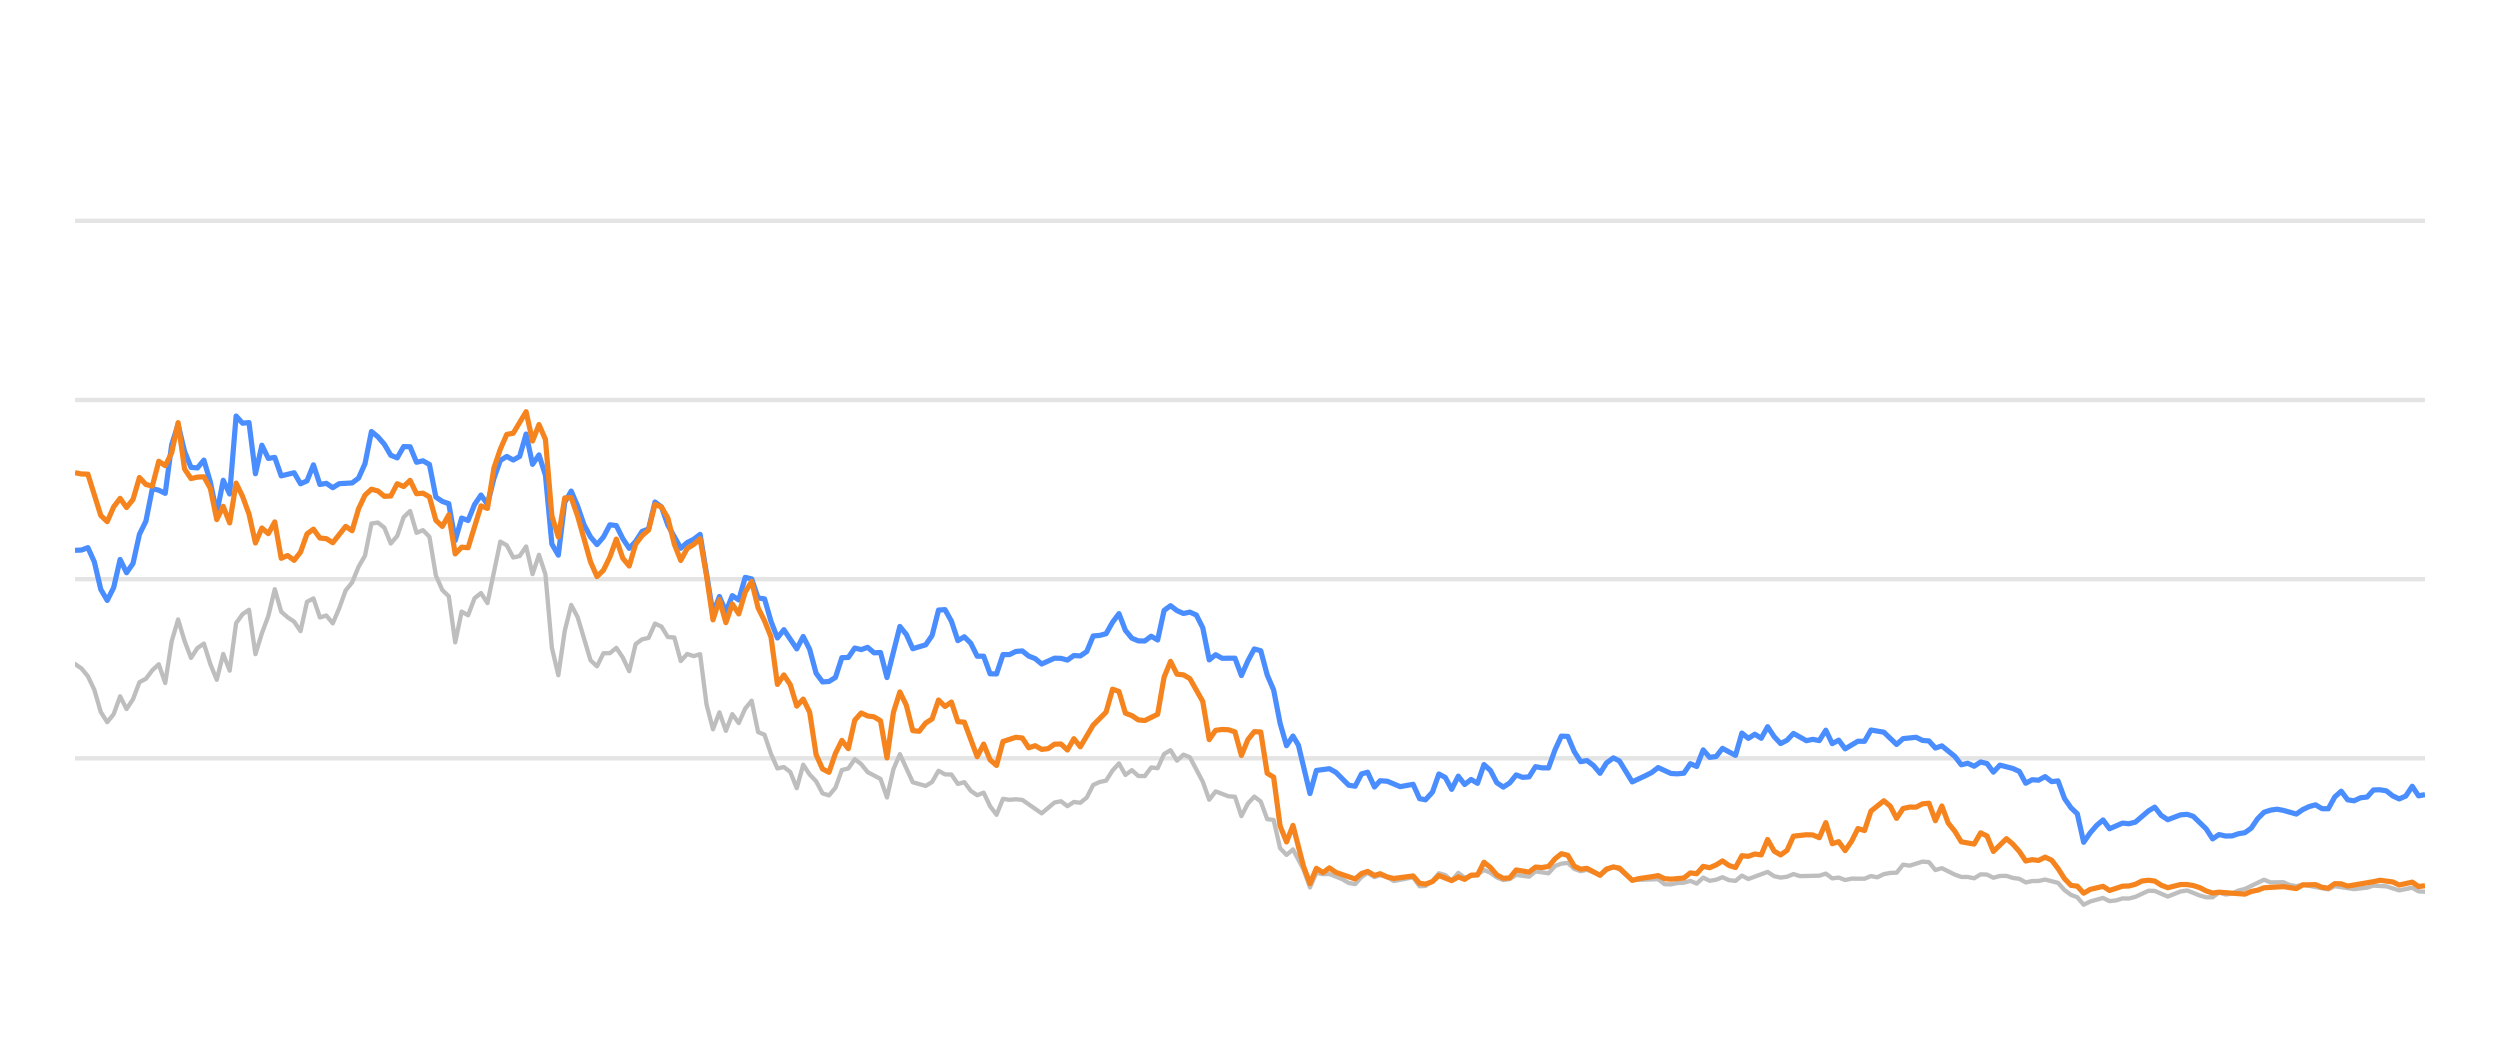
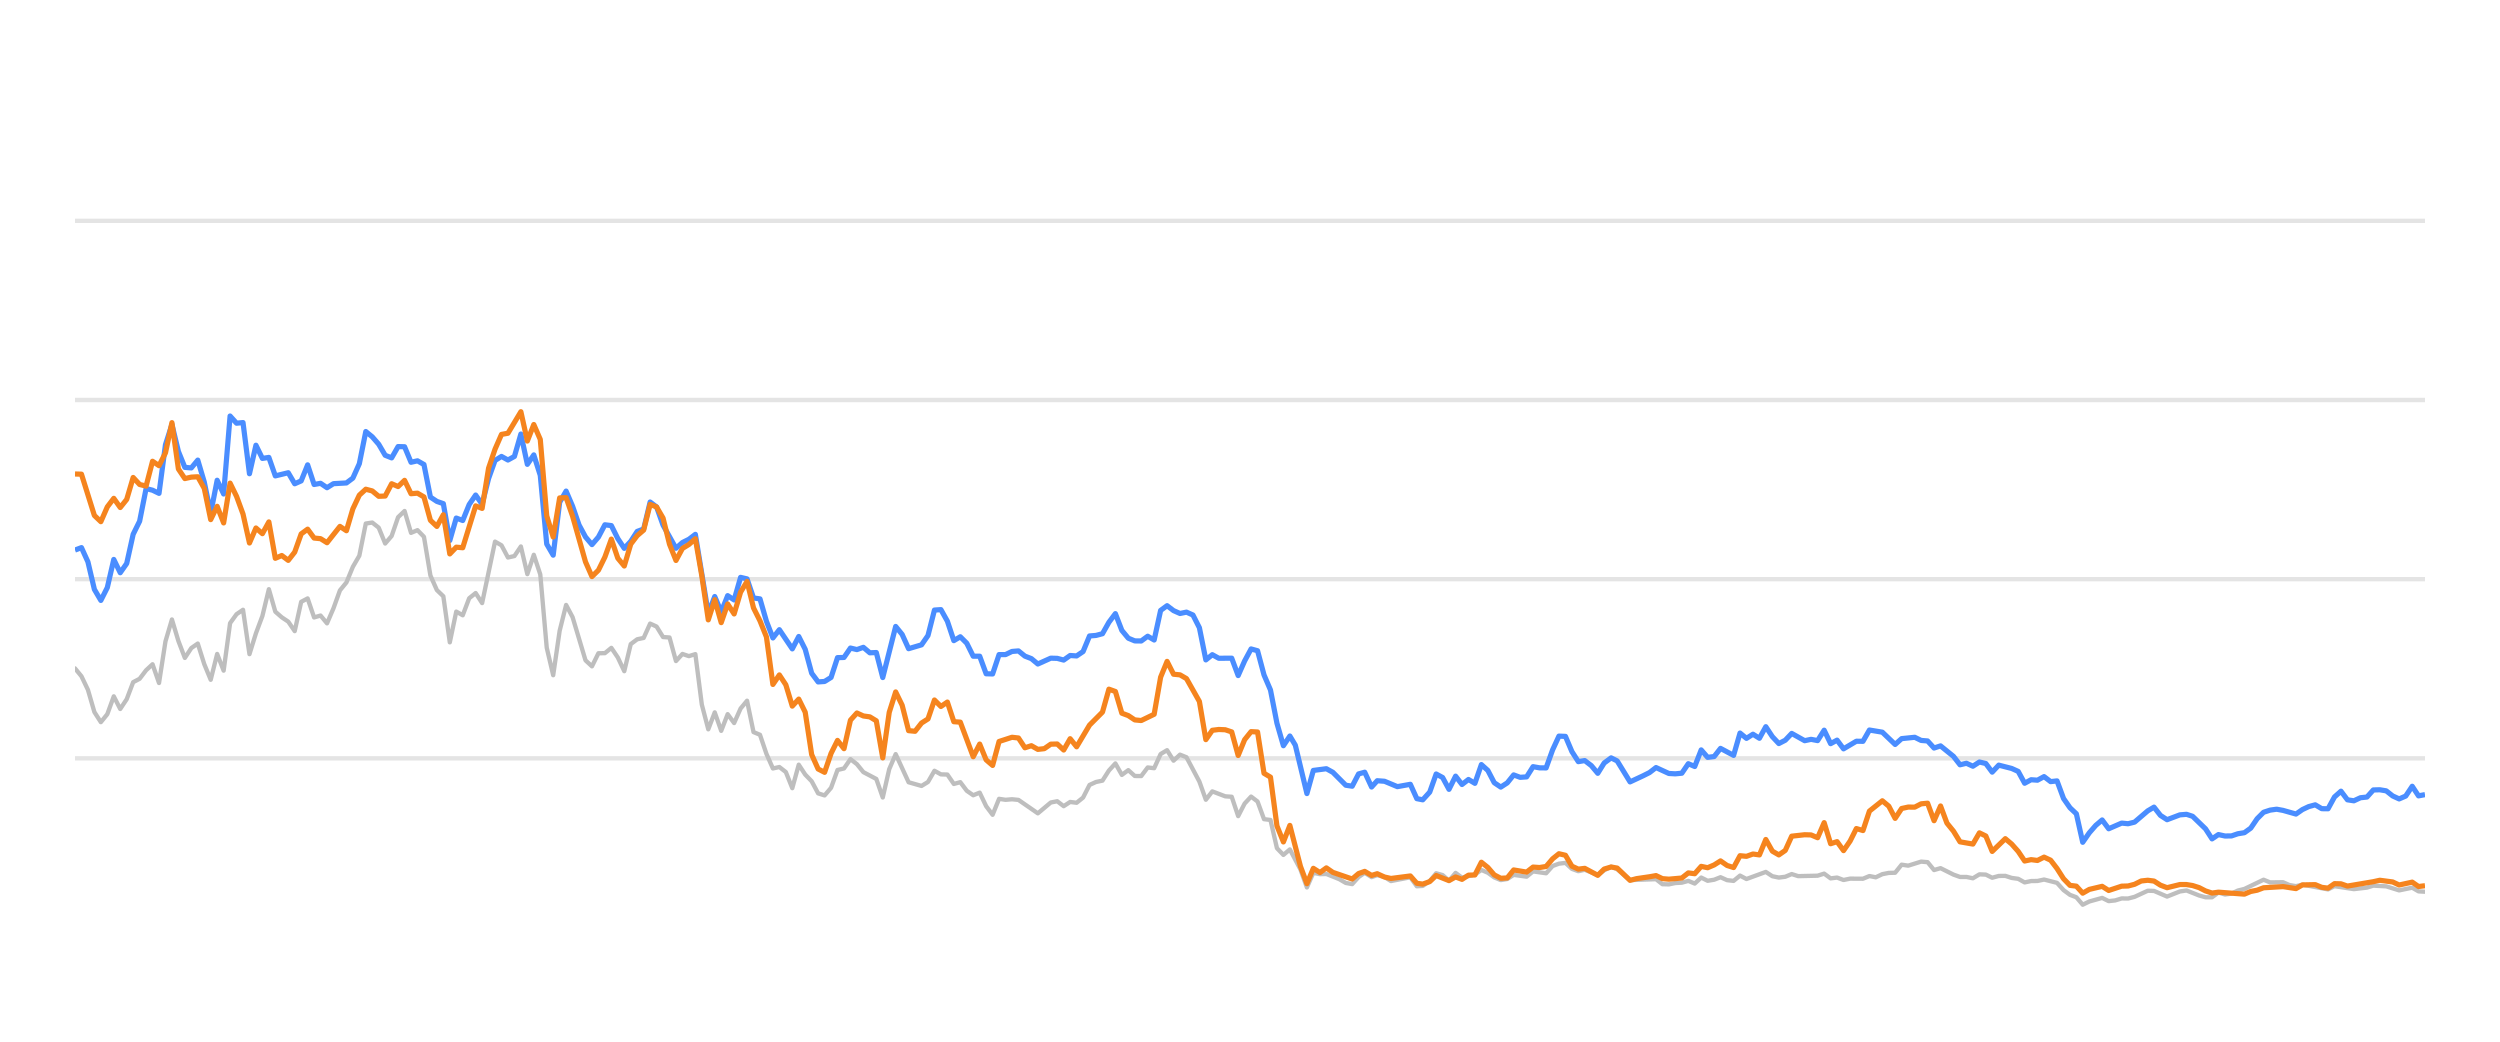
<svg xmlns="http://www.w3.org/2000/svg" width="288pt" height="120pt" viewBox="0 0 288 120" version="1.1">
  <defs>
    <style type="text/css">*{stroke-linejoin: round; stroke-linecap: butt}</style>
  </defs>
  <g id="figure_1">
    <g id="patch_1">
      <path d="M 0 120  L 288 120  L 288 0  L 0 0  L 0 120  z " style="fill: none; opacity: 0" />
    </g>
    <g id="axes_1">
      <g id="patch_2">
        <path d="M 8.64 108  L 279.36 108  L 279.36 4.8  L 8.64 4.8  L 8.64 108  z " style="fill: none" />
      </g>
      <g id="matplotlib.axis_1" />
      <g id="matplotlib.axis_2" />
      <g id="line2d_1">
-         <path d="M 8.64 87.36  L 279.36 87.36  " clip-path="url(#p61be73d9da)" style="fill: none; stroke: #b2b2b2; stroke-opacity: 0.35; stroke-width: 0.5; stroke-linecap: square" />
+         <path d="M 8.64 87.36  L 279.36 87.36  " clip-path="url(#p793361aeb5)" style="fill: none; stroke: #b2b2b2; stroke-opacity: 0.35; stroke-width: 0.5; stroke-linecap: square" />
      </g>
      <g id="line2d_2">
-         <path d="M 8.64 66.72  L 279.36 66.72  " clip-path="url(#p61be73d9da)" style="fill: none; stroke: #b2b2b2; stroke-opacity: 0.35; stroke-width: 0.5; stroke-linecap: square" />
+         <path d="M 8.64 66.72  L 279.36 66.72  " clip-path="url(#p793361aeb5)" style="fill: none; stroke: #b2b2b2; stroke-opacity: 0.35; stroke-width: 0.5; stroke-linecap: square" />
      </g>
      <g id="line2d_3">
-         <path d="M 8.64 46.08  L 279.36 46.08  " clip-path="url(#p61be73d9da)" style="fill: none; stroke: #b2b2b2; stroke-opacity: 0.35; stroke-width: 0.5; stroke-linecap: square" />
+         <path d="M 8.64 46.08  L 279.36 46.08  " clip-path="url(#p793361aeb5)" style="fill: none; stroke: #b2b2b2; stroke-opacity: 0.35; stroke-width: 0.5; stroke-linecap: square" />
      </g>
      <g id="line2d_4">
-         <path d="M 8.64 25.44  L 279.36 25.44  " clip-path="url(#p61be73d9da)" style="fill: none; stroke: #b2b2b2; stroke-opacity: 0.35; stroke-width: 0.5; stroke-linecap: square" />
+         <path d="M 8.64 25.44  L 279.36 25.44  " clip-path="url(#p793361aeb5)" style="fill: none; stroke: #b2b2b2; stroke-opacity: 0.35; stroke-width: 0.5; stroke-linecap: square" />
      </g>
      <g id="line2d_5">
-         <path d="M 8.64 76.493  L 9.382 76.999  L 10.125 77.907  L 10.867 79.465  L 11.61 82.025  L 12.352 83.191  L 13.094 82.272  L 13.837 80.219  L 14.579 81.674  L 15.321 80.549  L 16.064 78.588  L 16.806 78.196  L 17.549 77.215  L 18.291 76.524  L 19.033 78.681  L 19.776 73.882  L 20.518 71.364  L 21.261 73.841  L 22.003 75.791  L 22.745 74.656  L 23.488 74.14  L 24.23 76.503  L 24.972 78.309  L 25.715 75.337  L 26.457 77.257  L 27.2 71.787  L 27.942 70.755  L 28.684 70.249  L 29.427 75.358  L 30.169 72.953  L 30.912 70.962  L 31.654 67.876  L 32.396 70.466  L 33.139 71.116  L 33.881 71.612  L 34.623 72.706  L 35.366 69.331  L 36.108 68.939  L 36.851 71.127  L 37.593 70.91  L 38.335 71.808  L 39.078 70.074  L 39.82 68.01  L 40.562 67.102  L 41.305 65.296  L 42.047 64.016  L 42.79 60.311  L 43.532 60.198  L 44.274 60.786  L 45.017 62.613  L 45.759 61.746  L 46.502 59.579  L 47.244 58.866  L 47.986 61.385  L 48.729 61.075  L 49.471 61.839  L 50.213 66.297  L 50.956 67.979  L 51.698 68.691  L 52.441 73.996  L 53.183 70.456  L 53.925 70.879  L 54.668 68.918  L 55.41 68.32  L 56.153 69.475  L 57.637 62.396  L 58.38 62.819  L 59.122 64.223  L 59.864 64.057  L 60.607 62.953  L 61.349 66.142  L 62.092 63.913  L 62.834 66.173  L 63.576 74.615  L 64.319 77.783  L 65.061 72.664  L 65.804 69.692  L 66.546 71.096  L 68.031 76.07  L 68.773 76.761  L 69.515 75.255  L 70.258 75.244  L 71 74.635  L 71.743 75.74  L 72.485 77.319  L 73.227 74.202  L 73.97 73.645  L 74.712 73.49  L 75.455 71.839  L 76.197 72.179  L 76.939 73.387  L 77.682 73.438  L 78.424 76.152  L 79.166 75.337  L 79.909 75.585  L 80.651 75.358  L 81.394 81.168  L 82.136 84.016  L 82.878 82.066  L 83.621 84.192  L 84.363 82.272  L 85.106 83.294  L 85.848 81.622  L 86.59 80.724  L 87.333 84.336  L 88.075 84.646  L 88.817 86.844  L 89.56 88.526  L 90.302 88.361  L 91.045 88.939  L 91.787 90.797  L 92.529 88.093  L 93.272 89.228  L 94.014 90.002  L 94.757 91.395  L 95.499 91.632  L 96.241 90.755  L 96.984 88.702  L 97.726 88.526  L 98.468 87.453  L 99.211 88.031  L 99.953 88.949  L 101.438 89.734  L 102.18 91.87  L 102.923 88.609  L 103.665 86.875  L 105.15 90.115  L 106.635 90.539  L 107.377 90.084  L 108.119 88.794  L 108.862 89.207  L 109.604 89.228  L 110.347 90.312  L 111.089 90.105  L 111.831 91.096  L 112.574 91.612  L 113.316 91.313  L 114.058 92.871  L 114.801 93.862  L 115.543 92.025  L 116.286 92.138  L 117.028 92.076  L 117.77 92.148  L 119.998 93.696  L 121.482 92.448  L 122.225 92.303  L 122.967 92.871  L 123.709 92.386  L 124.452 92.479  L 125.194 91.88  L 125.937 90.425  L 126.679 90.084  L 127.421 89.93  L 128.164 88.764  L 128.906 87.948  L 129.649 89.269  L 130.391 88.722  L 131.133 89.393  L 131.876 89.403  L 132.618 88.413  L 133.36 88.495  L 134.103 86.865  L 134.845 86.421  L 135.588 87.628  L 136.33 86.937  L 137.072 87.236  L 138.557 90.043  L 139.3 92.128  L 140.042 91.168  L 141.527 91.736  L 142.269 91.787  L 143.011 94.016  L 143.754 92.572  L 144.496 91.767  L 145.239 92.334  L 145.981 94.367  L 146.723 94.46  L 147.466 97.711  L 148.208 98.485  L 148.951 97.855  L 150.167 100.167  L 150.909 102.231  L 151.648 100.549  L 152.408 100.704  L 153.144 100.683  L 154.631 101.282  L 155.371 101.715  L 156.113 101.849  L 156.847 101.034  L 157.55 100.549  L 158.34 101.044  L 158.989 100.817  L 159.824 101.034  L 160.565 101.498  L 162.792 101.065  L 163.536 102.097  L 164.216 102.056  L 165.019 101.498  L 165.758 100.601  L 166.499 100.807  L 167.232 101.457  L 167.992 100.559  L 168.726 101.106  L 170.209 100.745  L 170.953 100.219  L 171.695 100.539  L 172.431 101.075  L 173.181 101.385  L 173.925 101.261  L 174.663 100.786  L 176.15 100.993  L 176.891 100.384  L 178.389 100.601  L 179.134 99.765  L 179.863 99.496  L 180.611 99.403  L 181.354 100.095  L 182.089 100.363  L 182.827 100.198  L 184.325 100.797  L 185.06 100.26  L 185.858 99.837  L 186.554 100.136  L 188.033 101.385  L 191.016 101.282  L 191.749 101.86  L 192.492 101.88  L 193.228 101.725  L 193.982 101.684  L 194.726 101.478  L 195.463 101.787  L 196.207 101.096  L 196.947 101.467  L 197.696 101.344  L 198.427 101.055  L 199.183 101.395  L 199.929 101.478  L 200.667 100.869  L 201.408 101.261  L 203.629 100.446  L 204.381 100.941  L 205.125 101.096  L 205.865 101.003  L 206.605 100.693  L 207.35 100.931  L 209.582 100.879  L 210.332 100.642  L 211.076 101.189  L 211.817 101.096  L 212.56 101.375  L 213.311 101.22  L 214.792 101.23  L 215.534 100.92  L 216.26 101.065  L 217.015 100.704  L 217.758 100.559  L 218.488 100.539  L 219.233 99.61  L 219.99 99.723  L 221.471 99.259  L 222.216 99.321  L 222.958 100.229  L 223.704 100.012  L 225.19 100.755  L 225.94 101.024  L 226.677 101.024  L 227.422 101.178  L 228.169 100.724  L 228.905 100.755  L 229.638 101.117  L 230.392 100.91  L 231.144 100.9  L 231.875 101.137  L 232.625 101.24  L 233.365 101.653  L 234.108 101.498  L 234.84 101.488  L 235.597 101.323  L 237.086 101.705  L 237.836 102.541  L 238.576 103.088  L 239.306 103.366  L 240.037 104.223  L 240.796 103.851  L 242.27 103.439  L 243.02 103.81  L 243.766 103.728  L 244.512 103.5  L 245.249 103.511  L 245.996 103.315  L 247.51 102.613  L 248.229 102.634  L 249.728 103.284  L 251.198 102.696  L 251.962 102.582  L 253.405 103.16  L 254.147 103.366  L 254.894 103.366  L 255.627 102.819  L 256.383 103.046  L 257.131 102.943  L 257.859 102.592  L 258.612 102.407  L 260.815 101.344  L 261.569 101.653  L 263.049 101.633  L 263.772 101.952  L 264.536 102.087  L 265.277 101.911  L 268.22 102.458  L 268.963 102.087  L 271.188 102.427  L 272.694 102.252  L 273.423 102.025  L 274.907 102.107  L 276.39 102.572  L 277.891 102.262  L 278.616 102.685  L 279.36 102.726  L 279.36 102.726  " clip-path="url(#p61be73d9da)" style="fill: none; stroke: #bebebe; stroke-width: 0.5; stroke-linecap: round" />
+         <path d="M 8.64 76.999  L 9.384 77.907  L 10.129 79.465  L 10.873 82.025  L 11.618 83.191  L 12.362 82.272  L 13.107 80.219  L 13.851 81.674  L 14.595 80.549  L 15.34 78.588  L 16.084 78.196  L 16.829 77.215  L 17.573 76.524  L 18.318 78.681  L 19.062 73.882  L 19.806 71.364  L 20.551 73.841  L 21.295 75.791  L 22.04 74.656  L 22.784 74.14  L 23.529 76.503  L 24.273 78.309  L 25.017 75.337  L 25.762 77.257  L 26.506 71.787  L 27.251 70.755  L 27.995 70.249  L 28.739 75.358  L 29.484 72.953  L 30.228 70.962  L 30.973 67.876  L 31.717 70.466  L 32.462 71.116  L 33.206 71.612  L 33.95 72.706  L 34.695 69.331  L 35.439 68.939  L 36.184 71.127  L 36.928 70.91  L 37.673 71.808  L 38.417 70.074  L 39.161 68.01  L 39.906 67.102  L 40.65 65.296  L 41.395 64.016  L 42.139 60.311  L 42.884 60.198  L 43.628 60.786  L 44.372 62.613  L 45.117 61.746  L 45.861 59.579  L 46.606 58.866  L 47.35 61.385  L 48.095 61.075  L 48.839 61.839  L 49.583 66.297  L 50.328 67.979  L 51.072 68.691  L 51.817 73.996  L 52.561 70.456  L 53.306 70.879  L 54.05 68.918  L 54.794 68.32  L 55.539 69.475  L 57.028 62.396  L 57.772 62.819  L 58.516 64.223  L 59.261 64.057  L 60.005 62.953  L 60.75 66.142  L 61.494 63.913  L 62.239 66.173  L 62.983 74.615  L 63.727 77.783  L 64.472 72.664  L 65.216 69.692  L 65.961 71.096  L 67.45 76.07  L 68.194 76.761  L 68.938 75.255  L 69.683 75.244  L 70.427 74.635  L 71.172 75.74  L 71.916 77.319  L 72.661 74.202  L 73.405 73.645  L 74.149 73.49  L 74.894 71.839  L 75.638 72.179  L 76.383 73.387  L 77.127 73.438  L 77.872 76.152  L 78.616 75.337  L 79.36 75.585  L 80.105 75.358  L 80.849 81.168  L 81.594 84.016  L 82.338 82.066  L 83.083 84.192  L 83.827 82.272  L 84.571 83.294  L 85.316 81.622  L 86.06 80.724  L 86.805 84.336  L 87.549 84.646  L 88.293 86.844  L 89.038 88.526  L 89.782 88.361  L 90.527 88.939  L 91.271 90.797  L 92.016 88.093  L 92.76 89.228  L 93.504 90.002  L 94.249 91.395  L 94.993 91.632  L 95.738 90.755  L 96.482 88.702  L 97.227 88.526  L 97.971 87.453  L 98.715 88.031  L 99.46 88.949  L 100.949 89.734  L 101.693 91.87  L 102.438 88.609  L 103.182 86.875  L 104.671 90.115  L 106.16 90.539  L 106.904 90.084  L 107.649 88.794  L 108.393 89.207  L 109.137 89.228  L 109.882 90.312  L 110.626 90.105  L 111.371 91.096  L 112.115 91.612  L 112.86 91.313  L 113.604 92.871  L 114.348 93.862  L 115.093 92.025  L 115.837 92.138  L 116.582 92.076  L 117.326 92.148  L 119.559 93.696  L 121.048 92.448  L 121.793 92.303  L 122.537 92.871  L 123.281 92.386  L 124.026 92.479  L 124.77 91.88  L 125.515 90.425  L 126.259 90.084  L 127.004 89.93  L 127.748 88.764  L 128.492 87.948  L 129.237 89.269  L 129.981 88.722  L 130.726 89.393  L 131.47 89.403  L 132.215 88.413  L 132.959 88.495  L 133.703 86.865  L 134.448 86.421  L 135.192 87.628  L 135.937 86.937  L 136.681 87.236  L 138.17 90.043  L 138.914 92.128  L 139.659 91.168  L 141.148 91.736  L 141.892 91.787  L 142.637 94.016  L 143.381 92.572  L 144.125 91.767  L 144.87 92.334  L 145.614 94.367  L 146.359 94.46  L 147.103 97.711  L 147.847 98.485  L 148.592 97.855  L 149.812 100.167  L 150.556 102.231  L 151.297 100.549  L 152.059 100.704  L 152.797 100.683  L 154.289 101.282  L 155.03 101.715  L 155.774 101.849  L 156.51 101.034  L 157.215 100.549  L 158.007 101.044  L 158.658 100.817  L 159.495 101.034  L 160.238 101.498  L 162.471 101.065  L 163.218 102.097  L 163.9 102.056  L 164.704 101.498  L 165.445 100.601  L 166.188 100.807  L 166.924 101.457  L 167.685 100.559  L 168.422 101.106  L 169.908 100.745  L 170.654 100.219  L 171.399 100.539  L 172.137 101.075  L 172.889 101.385  L 173.636 101.261  L 174.375 100.786  L 175.867 100.993  L 176.61 100.384  L 178.112 100.601  L 178.858 99.765  L 179.59 99.496  L 180.34 99.403  L 181.084 100.095  L 181.822 100.363  L 182.562 100.198  L 184.063 100.797  L 184.801 100.26  L 185.601 99.837  L 186.299 100.136  L 187.782 101.385  L 190.773 101.282  L 191.508 101.86  L 192.253 101.88  L 192.991 101.725  L 193.747 101.684  L 194.493 101.478  L 195.233 101.787  L 195.978 101.096  L 196.72 101.467  L 197.471 101.344  L 198.204 101.055  L 198.962 101.395  L 199.71 101.478  L 200.45 100.869  L 201.194 101.261  L 203.421 100.446  L 204.175 100.941  L 204.921 101.096  L 205.662 101.003  L 206.405 100.693  L 207.152 100.931  L 209.39 100.879  L 210.142 100.642  L 210.888 101.189  L 211.631 101.096  L 212.376 101.375  L 213.129 101.22  L 214.614 101.23  L 215.358 100.92  L 216.086 101.065  L 216.844 100.704  L 217.588 100.559  L 218.32 100.539  L 219.068 99.61  L 219.827 99.723  L 221.311 99.259  L 222.059 99.321  L 222.803 100.229  L 223.551 100.012  L 225.041 100.755  L 225.793 101.024  L 226.532 101.024  L 227.279 101.178  L 228.028 100.724  L 228.767 100.755  L 229.501 101.117  L 230.257 100.91  L 231.011 100.9  L 231.744 101.137  L 232.497 101.24  L 233.239 101.653  L 233.984 101.498  L 234.717 101.488  L 235.477 101.323  L 236.969 101.705  L 237.722 102.541  L 238.464 103.088  L 239.196 103.366  L 239.929 104.223  L 240.69 103.851  L 242.168 103.439  L 242.92 103.81  L 243.669 103.728  L 244.416 103.5  L 245.155 103.511  L 245.905 103.315  L 247.423 102.613  L 248.143 102.634  L 249.646 103.284  L 251.121 102.696  L 251.887 102.582  L 253.334 103.16  L 254.078 103.366  L 254.826 103.366  L 255.562 102.819  L 256.32 103.046  L 257.07 102.943  L 257.8 102.592  L 258.555 102.407  L 260.764 101.344  L 261.52 101.653  L 263.005 101.633  L 263.729 101.952  L 264.496 102.087  L 265.238 101.911  L 268.19 102.458  L 268.934 102.087  L 271.166 102.427  L 272.676 102.252  L 273.407 102.025  L 274.895 102.107  L 276.382 102.572  L 277.887 102.262  L 278.614 102.685  L 279.36 102.726  L 279.36 102.726  " clip-path="url(#p793361aeb5)" style="fill: none; stroke: #bebebe; stroke-width: 0.5; stroke-linecap: round" />
      </g>
      <g id="line2d_6">
-         <path d="M 8.64 63.397  L 9.382 63.366  L 10.125 63.087  L 10.867 64.728  L 11.61 67.896  L 12.352 69.166  L 13.094 67.69  L 13.837 64.45  L 14.579 65.977  L 15.321 64.914  L 16.064 61.55  L 16.806 60.043  L 17.549 56.286  L 18.291 56.472  L 19.033 56.833  L 19.776 51.23  L 20.518 48.897  L 21.261 52.004  L 22.003 53.841  L 22.745 53.903  L 23.488 53.005  L 24.23 55.523  L 24.972 59.124  L 25.715 55.327  L 26.457 56.906  L 27.2 47.927  L 27.942 48.753  L 28.684 48.681  L 29.427 54.573  L 30.169 51.292  L 30.912 52.809  L 31.654 52.695  L 32.396 54.821  L 33.881 54.46  L 34.623 55.729  L 35.366 55.399  L 36.108 53.552  L 36.851 55.812  L 37.593 55.678  L 38.335 56.183  L 39.078 55.719  L 40.562 55.636  L 41.305 55.079  L 42.047 53.418  L 42.79 49.713  L 43.532 50.322  L 44.274 51.178  L 45.017 52.447  L 45.759 52.747  L 46.502 51.446  L 47.244 51.467  L 47.986 53.252  L 48.729 53.087  L 49.471 53.51  L 50.213 57.267  L 50.956 57.762  L 51.698 58.02  L 52.441 62.262  L 53.183 59.682  L 53.925 59.96  L 54.668 58.123  L 55.41 57.03  L 56.153 58.092  L 56.895 55.131  L 57.637 53.046  L 58.38 52.582  L 59.122 52.994  L 59.864 52.582  L 60.607 50.002  L 61.349 53.49  L 62.092 52.406  L 62.834 54.759  L 63.576 62.675  L 64.319 63.954  L 65.061 57.865  L 65.804 56.575  L 66.546 58.32  L 67.288 60.476  L 68.031 61.859  L 68.773 62.736  L 69.515 61.87  L 70.258 60.456  L 71 60.549  L 71.743 62.045  L 72.485 63.17  L 73.227 62.365  L 73.97 61.219  L 74.712 60.941  L 75.455 57.834  L 76.197 58.402  L 76.939 60.497  L 78.424 63.16  L 79.166 62.499  L 79.909 62.128  L 80.651 61.56  L 82.136 70.662  L 82.878 68.722  L 83.621 70.487  L 84.363 68.619  L 85.106 69.114  L 85.848 66.514  L 86.59 66.689  L 87.333 68.887  L 88.075 68.99  L 88.817 71.57  L 89.56 73.49  L 90.302 72.54  L 91.787 74.749  L 92.529 73.325  L 93.272 74.801  L 94.014 77.556  L 94.757 78.557  L 95.499 78.505  L 96.241 78.041  L 96.984 75.76  L 97.726 75.74  L 98.468 74.656  L 99.211 74.832  L 99.953 74.574  L 100.696 75.203  L 101.438 75.172  L 102.18 78.051  L 103.665 72.169  L 104.407 73.087  L 105.15 74.728  L 106.635 74.285  L 107.377 73.211  L 108.119 70.28  L 108.862 70.229  L 109.604 71.56  L 110.347 73.8  L 111.089 73.356  L 111.831 74.099  L 112.574 75.595  L 113.316 75.595  L 114.058 77.618  L 114.801 77.639  L 115.543 75.409  L 116.286 75.409  L 117.028 75.048  L 117.77 74.986  L 118.513 75.585  L 119.255 75.874  L 119.998 76.493  L 121.482 75.822  L 122.225 75.843  L 122.967 76.039  L 123.709 75.513  L 124.452 75.564  L 125.194 75.059  L 125.937 73.263  L 126.679 73.201  L 127.421 73.005  L 128.164 71.684  L 128.906 70.693  L 129.649 72.623  L 130.391 73.521  L 131.133 73.83  L 131.876 73.841  L 132.618 73.294  L 133.36 73.727  L 134.103 70.322  L 134.845 69.775  L 135.588 70.342  L 136.33 70.673  L 137.072 70.518  L 137.815 70.848  L 138.557 72.313  L 139.3 76.018  L 140.042 75.42  L 140.784 75.833  L 142.269 75.822  L 143.011 77.824  L 143.754 76.142  L 144.496 74.759  L 145.239 74.966  L 145.981 77.752  L 146.723 79.486  L 147.466 83.315  L 148.208 85.905  L 148.951 84.79  L 149.577 85.843  L 150.909 91.416  L 151.648 88.753  L 153.144 88.557  L 153.891 88.97  L 155.371 90.456  L 156.113 90.57  L 156.847 89.156  L 157.55 88.96  L 158.34 90.662  L 158.989 89.94  L 159.824 90.002  L 161.303 90.621  L 162.792 90.353  L 163.536 92.004  L 164.216 92.138  L 165.019 91.251  L 165.758 89.166  L 166.499 89.568  L 167.232 90.931  L 167.992 89.414  L 168.726 90.373  L 169.47 89.796  L 170.209 90.239  L 170.953 88.082  L 171.695 88.753  L 172.431 90.167  L 173.181 90.673  L 173.925 90.188  L 174.663 89.269  L 175.405 89.548  L 176.15 89.496  L 176.891 88.32  L 177.633 88.454  L 178.389 88.464  L 179.134 86.39  L 179.863 84.801  L 180.611 84.832  L 181.354 86.586  L 182.089 87.742  L 182.827 87.618  L 183.581 88.196  L 184.325 89.083  L 185.06 87.897  L 185.858 87.308  L 186.554 87.659  L 188.033 90.074  L 189.53 89.372  L 190.267 89.001  L 191.016 88.423  L 192.492 89.104  L 193.228 89.145  L 193.982 89.073  L 194.726 87.979  L 195.463 88.299  L 196.207 86.39  L 196.947 87.246  L 197.696 87.154  L 198.427 86.214  L 199.929 87.019  L 200.667 84.45  L 201.408 85.059  L 202.154 84.584  L 202.895 85.048  L 203.629 83.717  L 204.381 84.863  L 205.125 85.657  L 205.865 85.275  L 206.605 84.491  L 208.094 85.327  L 208.828 85.172  L 209.582 85.317  L 210.332 84.12  L 211.076 85.668  L 211.817 85.265  L 212.56 86.266  L 214.034 85.389  L 214.792 85.399  L 215.534 84.099  L 217.015 84.347  L 218.488 85.76  L 219.233 85.09  L 220.738 84.935  L 221.471 85.296  L 222.216 85.358  L 222.958 86.173  L 223.704 85.926  L 225.19 87.133  L 225.94 88.103  L 226.677 87.928  L 227.422 88.268  L 228.169 87.783  L 228.905 87.959  L 229.638 88.949  L 230.392 88.144  L 231.875 88.526  L 232.625 88.867  L 233.365 90.229  L 234.108 89.826  L 234.84 89.878  L 235.597 89.465  L 236.351 90.043  L 237.086 89.961  L 237.836 91.994  L 238.576 93.057  L 239.306 93.748  L 240.037 97.03  L 240.796 95.936  L 241.541 95.079  L 242.27 94.46  L 243.02 95.472  L 244.512 94.821  L 245.249 94.894  L 245.996 94.708  L 247.51 93.408  L 248.229 92.984  L 248.968 93.934  L 249.728 94.429  L 251.198 93.872  L 251.962 93.81  L 252.66 94.037  L 254.147 95.482  L 254.894 96.638  L 255.627 96.142  L 256.383 96.307  L 257.131 96.297  L 257.859 96.049  L 258.612 95.926  L 259.342 95.399  L 260.076 94.316  L 260.815 93.573  L 261.569 93.325  L 262.318 93.222  L 263.049 93.356  L 264.536 93.779  L 265.277 93.263  L 265.998 92.922  L 266.751 92.716  L 267.495 93.16  L 268.22 93.17  L 268.963 91.808  L 269.707 91.147  L 270.45 92.138  L 271.188 92.252  L 271.942 91.901  L 272.694 91.818  L 273.423 91.003  L 274.166 90.982  L 274.907 91.106  L 275.649 91.694  L 276.39 92.035  L 277.144 91.705  L 277.891 90.58  L 278.616 91.684  L 279.36 91.54  L 279.36 91.54  " clip-path="url(#p61be73d9da)" style="fill: none; stroke: #4a8dff; stroke-width: 0.6" />
+         <path d="M 8.64 63.366  L 9.384 63.087  L 10.129 64.728  L 10.873 67.896  L 11.618 69.166  L 12.362 67.69  L 13.107 64.45  L 13.851 65.977  L 14.595 64.914  L 15.34 61.55  L 16.084 60.043  L 16.829 56.286  L 17.573 56.472  L 18.318 56.833  L 19.062 51.23  L 19.806 48.897  L 20.551 52.004  L 21.295 53.841  L 22.04 53.903  L 22.784 53.005  L 23.529 55.523  L 24.273 59.124  L 25.017 55.327  L 25.762 56.906  L 26.506 47.927  L 27.251 48.753  L 27.995 48.681  L 28.739 54.573  L 29.484 51.292  L 30.228 52.809  L 30.973 52.695  L 31.717 54.821  L 33.206 54.46  L 33.95 55.729  L 34.695 55.399  L 35.439 53.552  L 36.184 55.812  L 36.928 55.678  L 37.673 56.183  L 38.417 55.719  L 39.906 55.636  L 40.65 55.079  L 41.395 53.418  L 42.139 49.713  L 42.884 50.322  L 43.628 51.178  L 44.372 52.447  L 45.117 52.747  L 45.861 51.446  L 46.606 51.467  L 47.35 53.252  L 48.095 53.087  L 48.839 53.51  L 49.583 57.267  L 50.328 57.762  L 51.072 58.02  L 51.817 62.262  L 52.561 59.682  L 53.306 59.96  L 54.05 58.123  L 54.794 57.03  L 55.539 58.092  L 56.283 55.131  L 57.028 53.046  L 57.772 52.582  L 58.516 52.994  L 59.261 52.582  L 60.005 50.002  L 60.75 53.49  L 61.494 52.406  L 62.239 54.759  L 62.983 62.675  L 63.727 63.954  L 64.472 57.865  L 65.216 56.575  L 65.961 58.32  L 66.705 60.476  L 67.45 61.859  L 68.194 62.736  L 68.938 61.87  L 69.683 60.456  L 70.427 60.549  L 71.172 62.045  L 71.916 63.17  L 72.661 62.365  L 73.405 61.219  L 74.149 60.941  L 74.894 57.834  L 75.638 58.402  L 76.383 60.497  L 77.872 63.16  L 78.616 62.499  L 79.36 62.128  L 80.105 61.56  L 81.594 70.662  L 82.338 68.722  L 83.083 70.487  L 83.827 68.619  L 84.571 69.114  L 85.316 66.514  L 86.06 66.689  L 86.805 68.887  L 87.549 68.99  L 88.293 71.57  L 89.038 73.49  L 89.782 72.54  L 91.271 74.749  L 92.016 73.325  L 92.76 74.801  L 93.504 77.556  L 94.249 78.557  L 94.993 78.505  L 95.738 78.041  L 96.482 75.76  L 97.227 75.74  L 97.971 74.656  L 98.715 74.832  L 99.46 74.574  L 100.204 75.203  L 100.949 75.172  L 101.693 78.051  L 103.182 72.169  L 103.926 73.087  L 104.671 74.728  L 106.16 74.285  L 106.904 73.211  L 107.649 70.28  L 108.393 70.229  L 109.137 71.56  L 109.882 73.8  L 110.626 73.356  L 111.371 74.099  L 112.115 75.595  L 112.86 75.595  L 113.604 77.618  L 114.348 77.639  L 115.093 75.409  L 115.837 75.409  L 116.582 75.048  L 117.326 74.986  L 118.07 75.585  L 118.815 75.874  L 119.559 76.493  L 121.048 75.822  L 121.793 75.843  L 122.537 76.039  L 123.281 75.513  L 124.026 75.564  L 124.77 75.059  L 125.515 73.263  L 126.259 73.201  L 127.004 73.005  L 127.748 71.684  L 128.492 70.693  L 129.237 72.623  L 129.981 73.521  L 130.726 73.83  L 131.47 73.841  L 132.215 73.294  L 132.959 73.727  L 133.703 70.322  L 134.448 69.775  L 135.192 70.342  L 135.937 70.673  L 136.681 70.518  L 137.426 70.848  L 138.17 72.313  L 138.914 76.018  L 139.659 75.42  L 140.403 75.833  L 141.892 75.822  L 142.637 77.824  L 143.381 76.142  L 144.125 74.759  L 144.87 74.966  L 145.614 77.752  L 146.359 79.486  L 147.103 83.315  L 147.847 85.905  L 148.592 84.79  L 149.22 85.843  L 150.556 91.416  L 151.297 88.753  L 152.797 88.557  L 153.546 88.97  L 155.03 90.456  L 155.774 90.57  L 156.51 89.156  L 157.215 88.96  L 158.007 90.662  L 158.658 89.94  L 159.495 90.002  L 160.979 90.621  L 162.471 90.353  L 163.218 92.004  L 163.9 92.138  L 164.704 91.251  L 165.445 89.166  L 166.188 89.568  L 166.924 90.931  L 167.685 89.414  L 168.422 90.373  L 169.168 89.796  L 169.908 90.239  L 170.654 88.082  L 171.399 88.753  L 172.137 90.167  L 172.889 90.673  L 173.636 90.188  L 174.375 89.269  L 175.119 89.548  L 175.867 89.496  L 176.61 88.32  L 177.353 88.454  L 178.112 88.464  L 178.858 86.39  L 179.59 84.801  L 180.34 84.832  L 181.084 86.586  L 181.822 87.742  L 182.562 87.618  L 183.317 88.196  L 184.063 89.083  L 184.801 87.897  L 185.601 87.308  L 186.299 87.659  L 187.782 90.074  L 189.283 89.372  L 190.022 89.001  L 190.773 88.423  L 192.253 89.104  L 192.991 89.145  L 193.747 89.073  L 194.493 87.979  L 195.233 88.299  L 195.978 86.39  L 196.72 87.246  L 197.471 87.154  L 198.204 86.214  L 199.71 87.019  L 200.45 84.45  L 201.194 85.059  L 201.942 84.584  L 202.685 85.048  L 203.421 83.717  L 204.175 84.863  L 204.921 85.657  L 205.662 85.275  L 206.405 84.491  L 207.898 85.327  L 208.634 85.172  L 209.39 85.317  L 210.142 84.12  L 210.888 85.668  L 211.631 85.265  L 212.376 86.266  L 213.854 85.389  L 214.614 85.399  L 215.358 84.099  L 216.844 84.347  L 218.32 85.76  L 219.068 85.09  L 220.577 84.935  L 221.311 85.296  L 222.059 85.358  L 222.803 86.173  L 223.551 85.926  L 225.041 87.133  L 225.793 88.103  L 226.532 87.928  L 227.279 88.268  L 228.028 87.783  L 228.767 87.959  L 229.501 88.949  L 230.257 88.144  L 231.744 88.526  L 232.497 88.867  L 233.239 90.229  L 233.984 89.826  L 234.717 89.878  L 235.477 89.465  L 236.232 90.043  L 236.969 89.961  L 237.722 91.994  L 238.464 93.057  L 239.196 93.748  L 239.929 97.03  L 240.69 95.936  L 241.437 95.079  L 242.168 94.46  L 242.92 95.472  L 244.416 94.821  L 245.155 94.894  L 245.905 94.708  L 247.423 93.408  L 248.143 92.984  L 248.884 93.934  L 249.646 94.429  L 251.121 93.872  L 251.887 93.81  L 252.587 94.037  L 254.078 95.482  L 254.826 96.638  L 255.562 96.142  L 256.32 96.307  L 257.07 96.297  L 257.8 96.049  L 258.555 95.926  L 259.287 95.399  L 260.023 94.316  L 260.764 93.573  L 261.52 93.325  L 262.271 93.222  L 263.005 93.356  L 264.496 93.779  L 265.238 93.263  L 265.961 92.922  L 266.716 92.716  L 267.463 93.16  L 268.19 93.17  L 268.934 91.808  L 269.681 91.147  L 270.425 92.138  L 271.166 92.252  L 271.922 91.901  L 272.676 91.818  L 273.407 91.003  L 274.152 90.982  L 274.895 91.106  L 275.639 91.694  L 276.382 92.035  L 277.138 91.705  L 277.887 90.58  L 278.614 91.684  L 279.36 91.54  L 279.36 91.54  " clip-path="url(#p793361aeb5)" style="fill: none; stroke: #4a8dff; stroke-width: 0.6" />
      </g>
      <g id="line2d_7">
-         <path d="M 8.64 54.45  L 9.382 54.604  L 10.125 54.625  L 11.61 59.382  L 12.352 60.095  L 13.094 58.392  L 13.837 57.411  L 14.579 58.464  L 15.321 57.535  L 16.064 55.007  L 16.806 55.812  L 17.549 55.998  L 18.291 53.139  L 19.033 53.645  L 19.776 52.169  L 20.518 48.691  L 21.261 54.026  L 22.003 55.131  L 22.745 54.966  L 23.488 54.924  L 24.23 56.256  L 24.972 59.857  L 25.715 58.33  L 26.457 60.239  L 27.2 55.657  L 27.942 57.184  L 28.684 59.217  L 29.427 62.551  L 30.169 60.827  L 30.912 61.477  L 31.654 60.126  L 32.396 64.315  L 33.139 63.996  L 33.881 64.553  L 34.623 63.603  L 35.366 61.508  L 36.108 60.961  L 36.851 61.983  L 37.593 62.055  L 38.335 62.52  L 39.82 60.642  L 40.562 61.137  L 41.305 58.619  L 42.047 57.04  L 42.79 56.359  L 43.532 56.555  L 44.274 57.174  L 45.017 57.143  L 45.759 55.729  L 46.502 56.049  L 47.244 55.337  L 47.986 56.875  L 48.729 56.813  L 49.471 57.246  L 50.213 59.94  L 50.956 60.642  L 51.698 59.3  L 52.441 63.81  L 53.183 63.036  L 53.925 63.098  L 55.41 58.278  L 56.153 58.567  L 56.895 53.934  L 57.637 51.746  L 58.38 50.043  L 59.122 49.909  L 60.607 47.432  L 61.349 50.807  L 62.092 48.908  L 62.834 50.621  L 63.576 59.424  L 64.319 61.859  L 65.061 57.36  L 65.804 57.329  L 66.546 59.465  L 68.031 64.728  L 68.773 66.421  L 69.515 65.688  L 70.258 64.171  L 71 62.107  L 71.743 64.305  L 72.485 65.203  L 73.227 62.685  L 73.97 61.704  L 74.712 61.065  L 75.455 58.103  L 76.197 58.402  L 76.939 59.682  L 77.682 62.695  L 78.424 64.563  L 79.166 63.18  L 79.909 62.726  L 80.651 62.066  L 81.394 66.338  L 82.136 71.405  L 82.878 69.083  L 83.621 71.725  L 84.363 69.579  L 85.106 70.724  L 85.848 68.216  L 86.59 66.978  L 87.333 70.033  L 88.075 71.519  L 88.817 73.376  L 89.56 78.846  L 90.302 77.752  L 91.045 78.887  L 91.787 81.343  L 92.529 80.538  L 93.272 82.045  L 94.014 86.927  L 94.757 88.588  L 95.499 88.97  L 96.241 86.792  L 96.984 85.296  L 97.726 86.245  L 98.468 82.964  L 99.211 82.138  L 99.953 82.479  L 100.696 82.582  L 101.438 83.036  L 102.18 87.308  L 102.923 82.066  L 103.665 79.713  L 104.407 81.24  L 105.15 84.171  L 105.892 84.243  L 106.635 83.294  L 107.377 82.819  L 108.119 80.642  L 108.862 81.385  L 109.604 80.879  L 110.347 83.139  L 111.089 83.191  L 112.574 87.174  L 113.316 85.719  L 114.058 87.535  L 114.801 88.175  L 115.543 85.42  L 117.028 84.935  L 117.77 85.017  L 118.513 86.142  L 119.255 85.905  L 119.998 86.328  L 120.74 86.245  L 121.482 85.729  L 122.225 85.709  L 122.967 86.4  L 123.709 85.1  L 124.452 86.029  L 125.937 83.531  L 127.421 82.035  L 128.164 79.393  L 128.906 79.661  L 129.649 82.159  L 130.391 82.437  L 131.133 82.933  L 131.876 83.005  L 133.36 82.283  L 134.103 78.01  L 134.845 76.194  L 135.588 77.67  L 136.33 77.742  L 137.072 78.175  L 138.557 80.807  L 139.3 85.203  L 140.042 84.13  L 140.784 84.037  L 141.527 84.068  L 142.269 84.316  L 143.011 87.03  L 143.754 85.213  L 144.496 84.285  L 145.239 84.326  L 145.981 89.083  L 146.723 89.527  L 147.466 95.141  L 148.208 96.989  L 148.951 95.09  L 150.167 99.806  L 150.909 101.798  L 151.648 100.033  L 152.408 100.518  L 153.144 99.981  L 153.891 100.497  L 156.113 101.261  L 156.847 100.632  L 157.55 100.384  L 158.34 100.848  L 158.989 100.652  L 159.824 101.034  L 160.565 101.199  L 162.792 100.91  L 163.536 101.756  L 164.216 101.849  L 165.019 101.56  L 165.758 100.859  L 167.232 101.447  L 167.992 101.024  L 168.726 101.302  L 169.47 100.817  L 170.209 100.797  L 170.953 99.331  L 171.695 99.93  L 172.431 100.786  L 173.181 101.178  L 173.925 101.137  L 174.663 100.219  L 176.15 100.466  L 176.891 99.888  L 177.633 99.94  L 178.389 99.816  L 179.134 98.939  L 179.863 98.351  L 180.611 98.526  L 181.354 99.785  L 182.089 100.126  L 182.827 100.033  L 184.325 100.838  L 185.06 100.116  L 185.858 99.878  L 186.554 100.002  L 188.033 101.416  L 188.785 101.22  L 190.267 101.003  L 191.016 100.869  L 191.749 101.22  L 192.492 101.282  L 193.982 101.148  L 194.726 100.559  L 195.463 100.652  L 196.207 99.806  L 196.947 99.961  L 197.696 99.641  L 198.427 99.176  L 199.183 99.703  L 199.929 99.94  L 200.667 98.578  L 201.408 98.65  L 202.154 98.382  L 202.895 98.485  L 203.629 96.71  L 204.381 98.052  L 205.125 98.485  L 205.865 97.969  L 206.605 96.328  L 208.094 96.163  L 208.828 96.184  L 209.582 96.504  L 210.332 94.77  L 211.076 97.195  L 211.817 96.958  L 212.56 97.99  L 213.311 96.896  L 214.034 95.451  L 214.792 95.678  L 215.534 93.438  L 217.015 92.252  L 217.758 92.871  L 218.488 94.274  L 219.233 93.139  L 219.99 92.974  L 220.738 92.984  L 221.471 92.603  L 222.216 92.53  L 222.958 94.543  L 223.704 92.85  L 224.437 94.821  L 225.19 95.75  L 225.94 96.978  L 227.422 97.236  L 228.169 95.946  L 228.905 96.307  L 229.638 98.082  L 231.144 96.617  L 231.875 97.236  L 232.625 98.082  L 233.365 99.187  L 234.108 99.032  L 234.84 99.125  L 235.597 98.743  L 236.351 99.094  L 237.086 100.054  L 237.836 101.23  L 238.576 101.994  L 239.306 102.087  L 240.037 102.892  L 240.796 102.458  L 242.27 102.107  L 243.02 102.582  L 244.512 102.087  L 245.249 102.066  L 245.996 101.87  L 246.763 101.488  L 247.51 101.406  L 248.229 101.498  L 248.968 101.973  L 249.728 102.262  L 251.198 101.901  L 251.962 101.901  L 252.66 102.014  L 253.405 102.252  L 254.147 102.634  L 254.894 102.881  L 255.627 102.778  L 258.612 103.005  L 259.342 102.696  L 260.076 102.551  L 260.815 102.272  L 263.049 102.138  L 264.536 102.365  L 265.277 101.942  L 266.751 101.911  L 267.495 102.221  L 268.22 102.314  L 268.963 101.798  L 269.707 101.818  L 270.45 102.076  L 273.423 101.571  L 274.166 101.406  L 275.649 101.602  L 276.39 101.952  L 277.891 101.622  L 278.616 102.128  L 279.36 102.035  L 279.36 102.035  " clip-path="url(#p61be73d9da)" style="fill: none; stroke: #f5841e; stroke-width: 0.6" />
+         <path d="M 8.64 54.604  L 9.384 54.625  L 10.873 59.382  L 11.618 60.095  L 12.362 58.392  L 13.107 57.411  L 13.851 58.464  L 14.595 57.535  L 15.34 55.007  L 16.084 55.812  L 16.829 55.998  L 17.573 53.139  L 18.318 53.645  L 19.062 52.169  L 19.806 48.691  L 20.551 54.026  L 21.295 55.131  L 22.04 54.966  L 22.784 54.924  L 23.529 56.256  L 24.273 59.857  L 25.017 58.33  L 25.762 60.239  L 26.506 55.657  L 27.251 57.184  L 27.995 59.217  L 28.739 62.551  L 29.484 60.827  L 30.228 61.477  L 30.973 60.126  L 31.717 64.315  L 32.462 63.996  L 33.206 64.553  L 33.95 63.603  L 34.695 61.508  L 35.439 60.961  L 36.184 61.983  L 36.928 62.055  L 37.673 62.52  L 39.161 60.642  L 39.906 61.137  L 40.65 58.619  L 41.395 57.04  L 42.139 56.359  L 42.884 56.555  L 43.628 57.174  L 44.372 57.143  L 45.117 55.729  L 45.861 56.049  L 46.606 55.337  L 47.35 56.875  L 48.095 56.813  L 48.839 57.246  L 49.583 59.94  L 50.328 60.642  L 51.072 59.3  L 51.817 63.81  L 52.561 63.036  L 53.306 63.098  L 54.794 58.278  L 55.539 58.567  L 56.283 53.934  L 57.028 51.746  L 57.772 50.043  L 58.516 49.909  L 60.005 47.432  L 60.75 50.807  L 61.494 48.908  L 62.239 50.621  L 62.983 59.424  L 63.727 61.859  L 64.472 57.36  L 65.216 57.329  L 65.961 59.465  L 67.45 64.728  L 68.194 66.421  L 68.938 65.688  L 69.683 64.171  L 70.427 62.107  L 71.172 64.305  L 71.916 65.203  L 72.661 62.685  L 73.405 61.704  L 74.149 61.065  L 74.894 58.103  L 75.638 58.402  L 76.383 59.682  L 77.127 62.695  L 77.872 64.563  L 78.616 63.18  L 79.36 62.726  L 80.105 62.066  L 80.849 66.338  L 81.594 71.405  L 82.338 69.083  L 83.083 71.725  L 83.827 69.579  L 84.571 70.724  L 85.316 68.216  L 86.06 66.978  L 86.805 70.033  L 87.549 71.519  L 88.293 73.376  L 89.038 78.846  L 89.782 77.752  L 90.527 78.887  L 91.271 81.343  L 92.016 80.538  L 92.76 82.045  L 93.504 86.927  L 94.249 88.588  L 94.993 88.97  L 95.738 86.792  L 96.482 85.296  L 97.227 86.245  L 97.971 82.964  L 98.715 82.138  L 99.46 82.479  L 100.204 82.582  L 100.949 83.036  L 101.693 87.308  L 102.438 82.066  L 103.182 79.713  L 103.926 81.24  L 104.671 84.171  L 105.415 84.243  L 106.16 83.294  L 106.904 82.819  L 107.649 80.642  L 108.393 81.385  L 109.137 80.879  L 109.882 83.139  L 110.626 83.191  L 112.115 87.174  L 112.86 85.719  L 113.604 87.535  L 114.348 88.175  L 115.093 85.42  L 116.582 84.935  L 117.326 85.017  L 118.07 86.142  L 118.815 85.905  L 119.559 86.328  L 120.304 86.245  L 121.048 85.729  L 121.793 85.709  L 122.537 86.4  L 123.281 85.1  L 124.026 86.029  L 125.515 83.531  L 127.004 82.035  L 127.748 79.393  L 128.492 79.661  L 129.237 82.159  L 129.981 82.437  L 130.726 82.933  L 131.47 83.005  L 132.959 82.283  L 133.703 78.01  L 134.448 76.194  L 135.192 77.67  L 135.937 77.742  L 136.681 78.175  L 138.17 80.807  L 138.914 85.203  L 139.659 84.13  L 140.403 84.037  L 141.148 84.068  L 141.892 84.316  L 142.637 87.03  L 143.381 85.213  L 144.125 84.285  L 144.87 84.326  L 145.614 89.083  L 146.359 89.527  L 147.103 95.141  L 147.847 96.989  L 148.592 95.09  L 149.812 99.806  L 150.556 101.798  L 151.297 100.033  L 152.059 100.518  L 152.797 99.981  L 153.546 100.497  L 155.774 101.261  L 156.51 100.632  L 157.215 100.384  L 158.007 100.848  L 158.658 100.652  L 159.495 101.034  L 160.238 101.199  L 162.471 100.91  L 163.218 101.756  L 163.9 101.849  L 164.704 101.56  L 165.445 100.859  L 166.924 101.447  L 167.685 101.024  L 168.422 101.302  L 169.168 100.817  L 169.908 100.797  L 170.654 99.331  L 171.399 99.93  L 172.137 100.786  L 172.889 101.178  L 173.636 101.137  L 174.375 100.219  L 175.867 100.466  L 176.61 99.888  L 177.353 99.94  L 178.112 99.816  L 178.858 98.939  L 179.59 98.351  L 180.34 98.526  L 181.084 99.785  L 181.822 100.126  L 182.562 100.033  L 184.063 100.838  L 184.801 100.116  L 185.601 99.878  L 186.299 100.002  L 187.782 101.416  L 188.536 101.22  L 190.022 101.003  L 190.773 100.869  L 191.508 101.22  L 192.253 101.282  L 193.747 101.148  L 194.493 100.559  L 195.233 100.652  L 195.978 99.806  L 196.72 99.961  L 197.471 99.641  L 198.204 99.176  L 198.962 99.703  L 199.71 99.94  L 200.45 98.578  L 201.194 98.65  L 201.942 98.382  L 202.685 98.485  L 203.421 96.71  L 204.175 98.052  L 204.921 98.485  L 205.662 97.969  L 206.405 96.328  L 207.898 96.163  L 208.634 96.184  L 209.39 96.504  L 210.142 94.77  L 210.888 97.195  L 211.631 96.958  L 212.376 97.99  L 213.129 96.896  L 213.854 95.451  L 214.614 95.678  L 215.358 93.438  L 216.844 92.252  L 217.588 92.871  L 218.32 94.274  L 219.068 93.139  L 219.827 92.974  L 220.577 92.984  L 221.311 92.603  L 222.059 92.53  L 222.803 94.543  L 223.551 92.85  L 224.286 94.821  L 225.041 95.75  L 225.793 96.978  L 227.279 97.236  L 228.028 95.946  L 228.767 96.307  L 229.501 98.082  L 231.011 96.617  L 231.744 97.236  L 232.497 98.082  L 233.239 99.187  L 233.984 99.032  L 234.717 99.125  L 235.477 98.743  L 236.232 99.094  L 236.969 100.054  L 237.722 101.23  L 238.464 101.994  L 239.196 102.087  L 239.929 102.892  L 240.69 102.458  L 242.168 102.107  L 242.92 102.582  L 244.416 102.087  L 245.155 102.066  L 245.905 101.87  L 246.674 101.488  L 247.423 101.406  L 248.143 101.498  L 248.884 101.973  L 249.646 102.262  L 251.121 101.901  L 251.887 101.901  L 252.587 102.014  L 253.334 102.252  L 254.078 102.634  L 254.826 102.881  L 255.562 102.778  L 258.555 103.005  L 259.287 102.696  L 260.023 102.551  L 260.764 102.272  L 263.005 102.138  L 264.496 102.365  L 265.238 101.942  L 266.716 101.911  L 267.463 102.221  L 268.19 102.314  L 268.934 101.798  L 269.681 101.818  L 270.425 102.076  L 273.407 101.571  L 274.152 101.406  L 275.639 101.602  L 276.382 101.952  L 277.887 101.622  L 278.614 102.128  L 279.36 102.035  L 279.36 102.035  " clip-path="url(#p793361aeb5)" style="fill: none; stroke: #f5841e; stroke-width: 0.6" />
      </g>
    </g>
  </g>
  <defs>
-     <clipPath id="p61be73d9da">
+     <clipPath id="p793361aeb5">
      <rect x="8.64" y="4.8" width="270.72" height="103.2" />
    </clipPath>
  </defs>
</svg>
